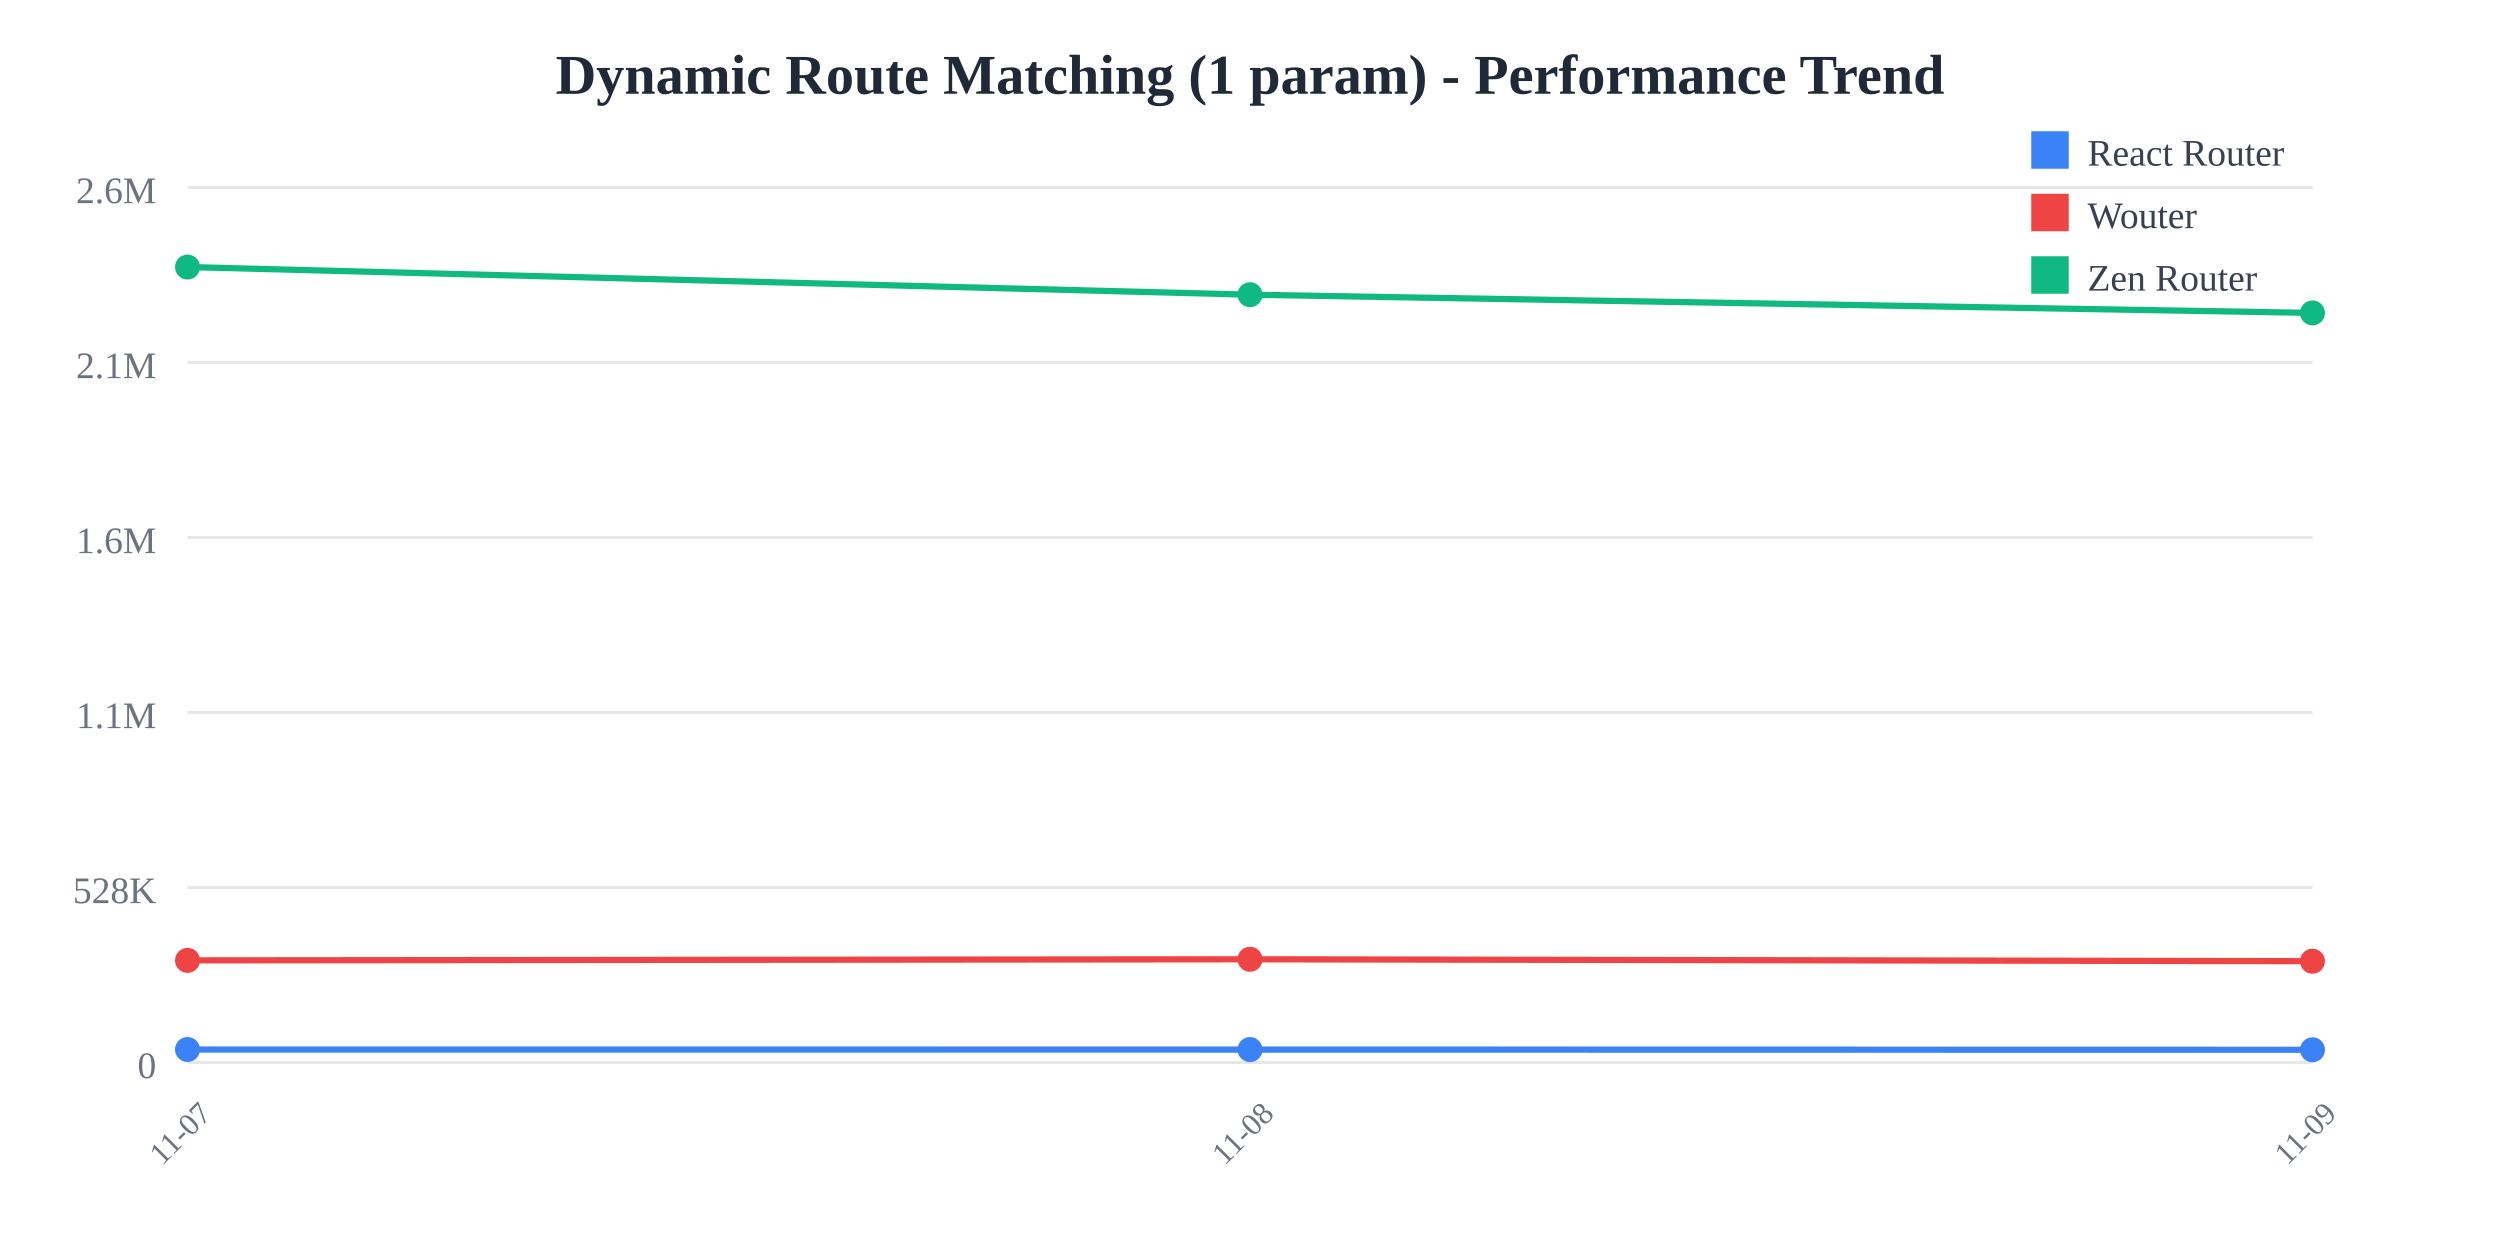
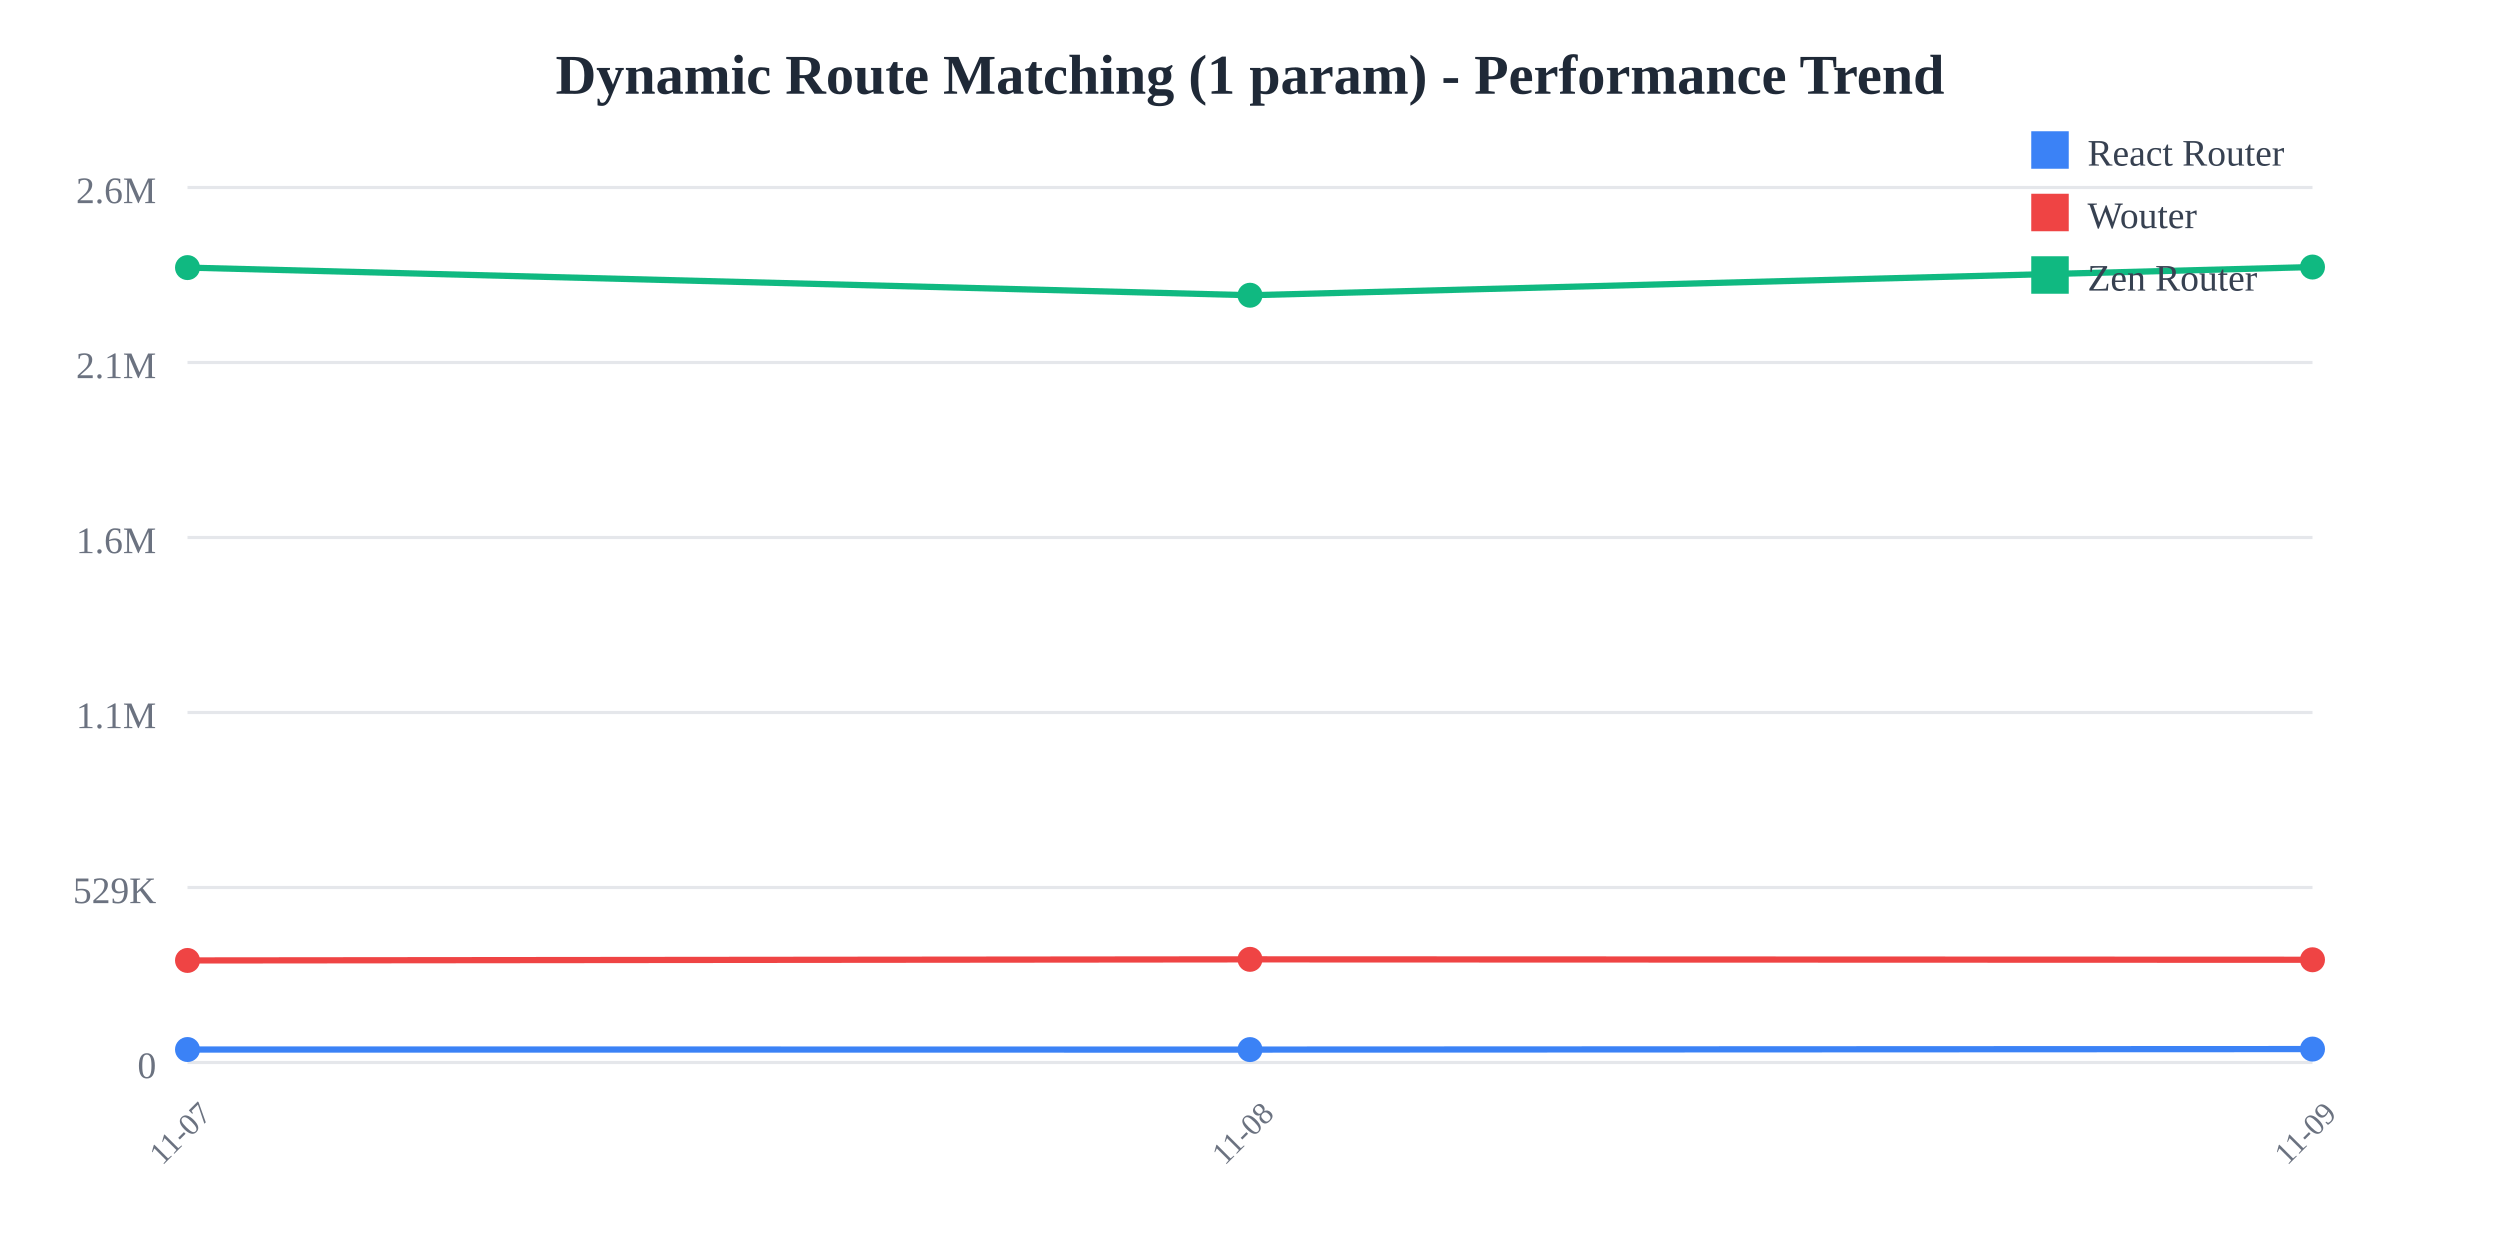
<svg xmlns="http://www.w3.org/2000/svg" width="800" height="400">
  <rect width="800" height="400" fill="white" />
  <text x="400" y="30" text-anchor="middle" font-size="18" font-weight="bold" fill="#1f2937">
    Dynamic Route Matching (1 param) - Performance Trend
  </text>
  <line x1="60" y1="60" x2="740" y2="60" stroke="#e5e7eb" stroke-width="1" />
  <text x="50" y="65" text-anchor="end" font-size="12" fill="#6b7280">
    2.6M
  </text>
  <line x1="60" y1="116" x2="740" y2="116" stroke="#e5e7eb" stroke-width="1" />
  <text x="50" y="121" text-anchor="end" font-size="12" fill="#6b7280">
    2.1M
  </text>
  <line x1="60" y1="172" x2="740" y2="172" stroke="#e5e7eb" stroke-width="1" />
  <text x="50" y="177" text-anchor="end" font-size="12" fill="#6b7280">
    1.6M
  </text>
  <line x1="60" y1="228" x2="740" y2="228" stroke="#e5e7eb" stroke-width="1" />
  <text x="50" y="233" text-anchor="end" font-size="12" fill="#6b7280">
    1.1M
  </text>
  <line x1="60" y1="284" x2="740" y2="284" stroke="#e5e7eb" stroke-width="1" />
  <text x="50" y="289" text-anchor="end" font-size="12" fill="#6b7280">
-     528K
+     529K
  </text>
  <line x1="60" y1="340" x2="740" y2="340" stroke="#e5e7eb" stroke-width="1" />
  <text x="50" y="345" text-anchor="end" font-size="12" fill="#6b7280">
    0
  </text>
  <text x="60" y="365" text-anchor="middle" font-size="10" fill="#6b7280" transform="rotate(-45, 60, 365)">
    11-07
  </text>
  <text x="400" y="365" text-anchor="middle" font-size="10" fill="#6b7280" transform="rotate(-45, 400, 365)">
    11-08
  </text>
  <text x="740" y="365" text-anchor="middle" font-size="10" fill="#6b7280" transform="rotate(-45, 740, 365)">
    11-09
  </text>
-   <polyline points="60,335.844 400,335.865 740,335.929" fill="none" stroke="#3b82f6" stroke-width="2" />
-   <circle cx="60" cy="335.844" r="4" fill="#3b82f6" />
-   <circle cx="400" cy="335.865" r="4" fill="#3b82f6" />
-   <circle cx="740" cy="335.929" r="4" fill="#3b82f6" />
-   <polyline points="60,307.323 400,306.969 740,307.583" fill="none" stroke="#ef4444" stroke-width="2" />
-   <circle cx="60" cy="307.323" r="4" fill="#ef4444" />
-   <circle cx="400" cy="306.969" r="4" fill="#ef4444" />
-   <circle cx="740" cy="307.583" r="4" fill="#ef4444" />
-   <polyline points="60,85.455 400,94.308 740,100.136" fill="none" stroke="#10b981" stroke-width="2" />
-   <circle cx="60" cy="85.455" r="4" fill="#10b981" />
-   <circle cx="400" cy="94.308" r="4" fill="#10b981" />
-   <circle cx="740" cy="100.136" r="4" fill="#10b981" />
+   <polyline points="60,335.847 400,335.868 740,335.702" fill="none" stroke="#3b82f6" stroke-width="2" />
+   <circle cx="60" cy="335.847" r="4" fill="#3b82f6" />
+   <circle cx="400" cy="335.868" r="4" fill="#3b82f6" />
+   <circle cx="740" cy="335.702" r="4" fill="#3b82f6" />
+   <polyline points="60,307.345 400,306.992 740,307.126" fill="none" stroke="#ef4444" stroke-width="2" />
+   <circle cx="60" cy="307.345" r="4" fill="#ef4444" />
+   <circle cx="400" cy="306.992" r="4" fill="#ef4444" />
+   <circle cx="740" cy="307.126" r="4" fill="#ef4444" />
+   <polyline points="60,85.629 400,94.477 740,85.455" fill="none" stroke="#10b981" stroke-width="2" />
+   <circle cx="60" cy="85.629" r="4" fill="#10b981" />
+   <circle cx="400" cy="94.477" r="4" fill="#10b981" />
+   <circle cx="740" cy="85.455" r="4" fill="#10b981" />
  <rect x="650" y="42" width="12" height="12" fill="#3b82f6" />
  <text x="668" y="53" font-size="12" fill="#374151">React Router</text>
  <rect x="650" y="62" width="12" height="12" fill="#ef4444" />
  <text x="668" y="73" font-size="12" fill="#374151">Wouter</text>
  <rect x="650" y="82" width="12" height="12" fill="#10b981" />
  <text x="668" y="93" font-size="12" fill="#374151">Zen Router</text>
</svg>
